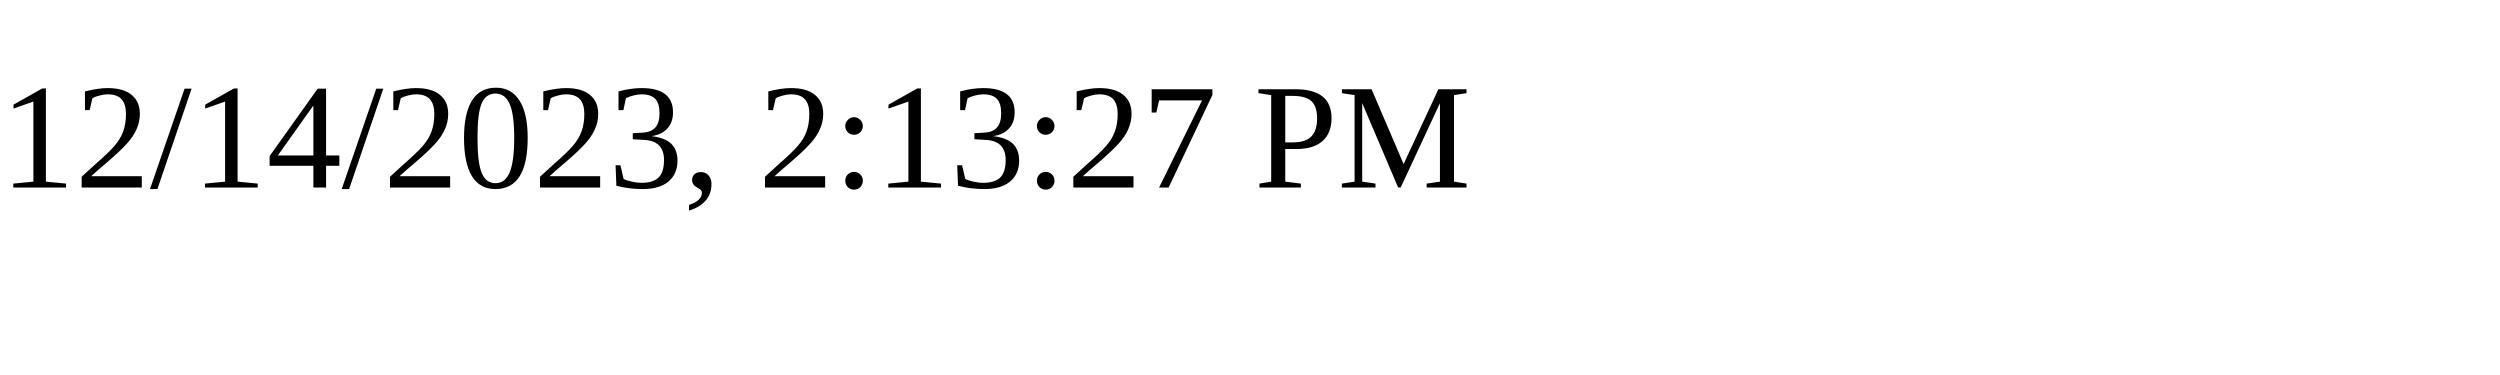
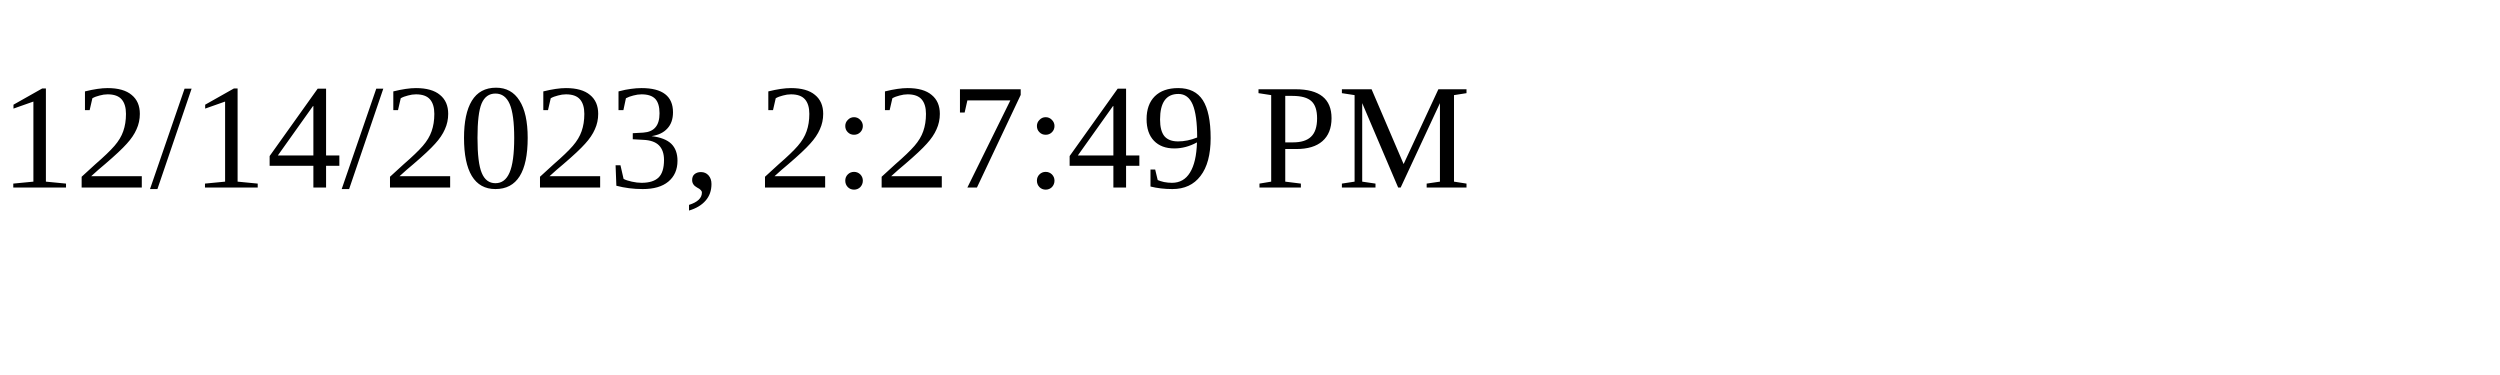
<svg xmlns="http://www.w3.org/2000/svg" height="30" width="200">
-   <text x="0" y="15">12/14/2023, 2:13:27 PM</text>
+   <text x="0" y="15">12/14/2023, 2:27:49 PM</text>
</svg>
